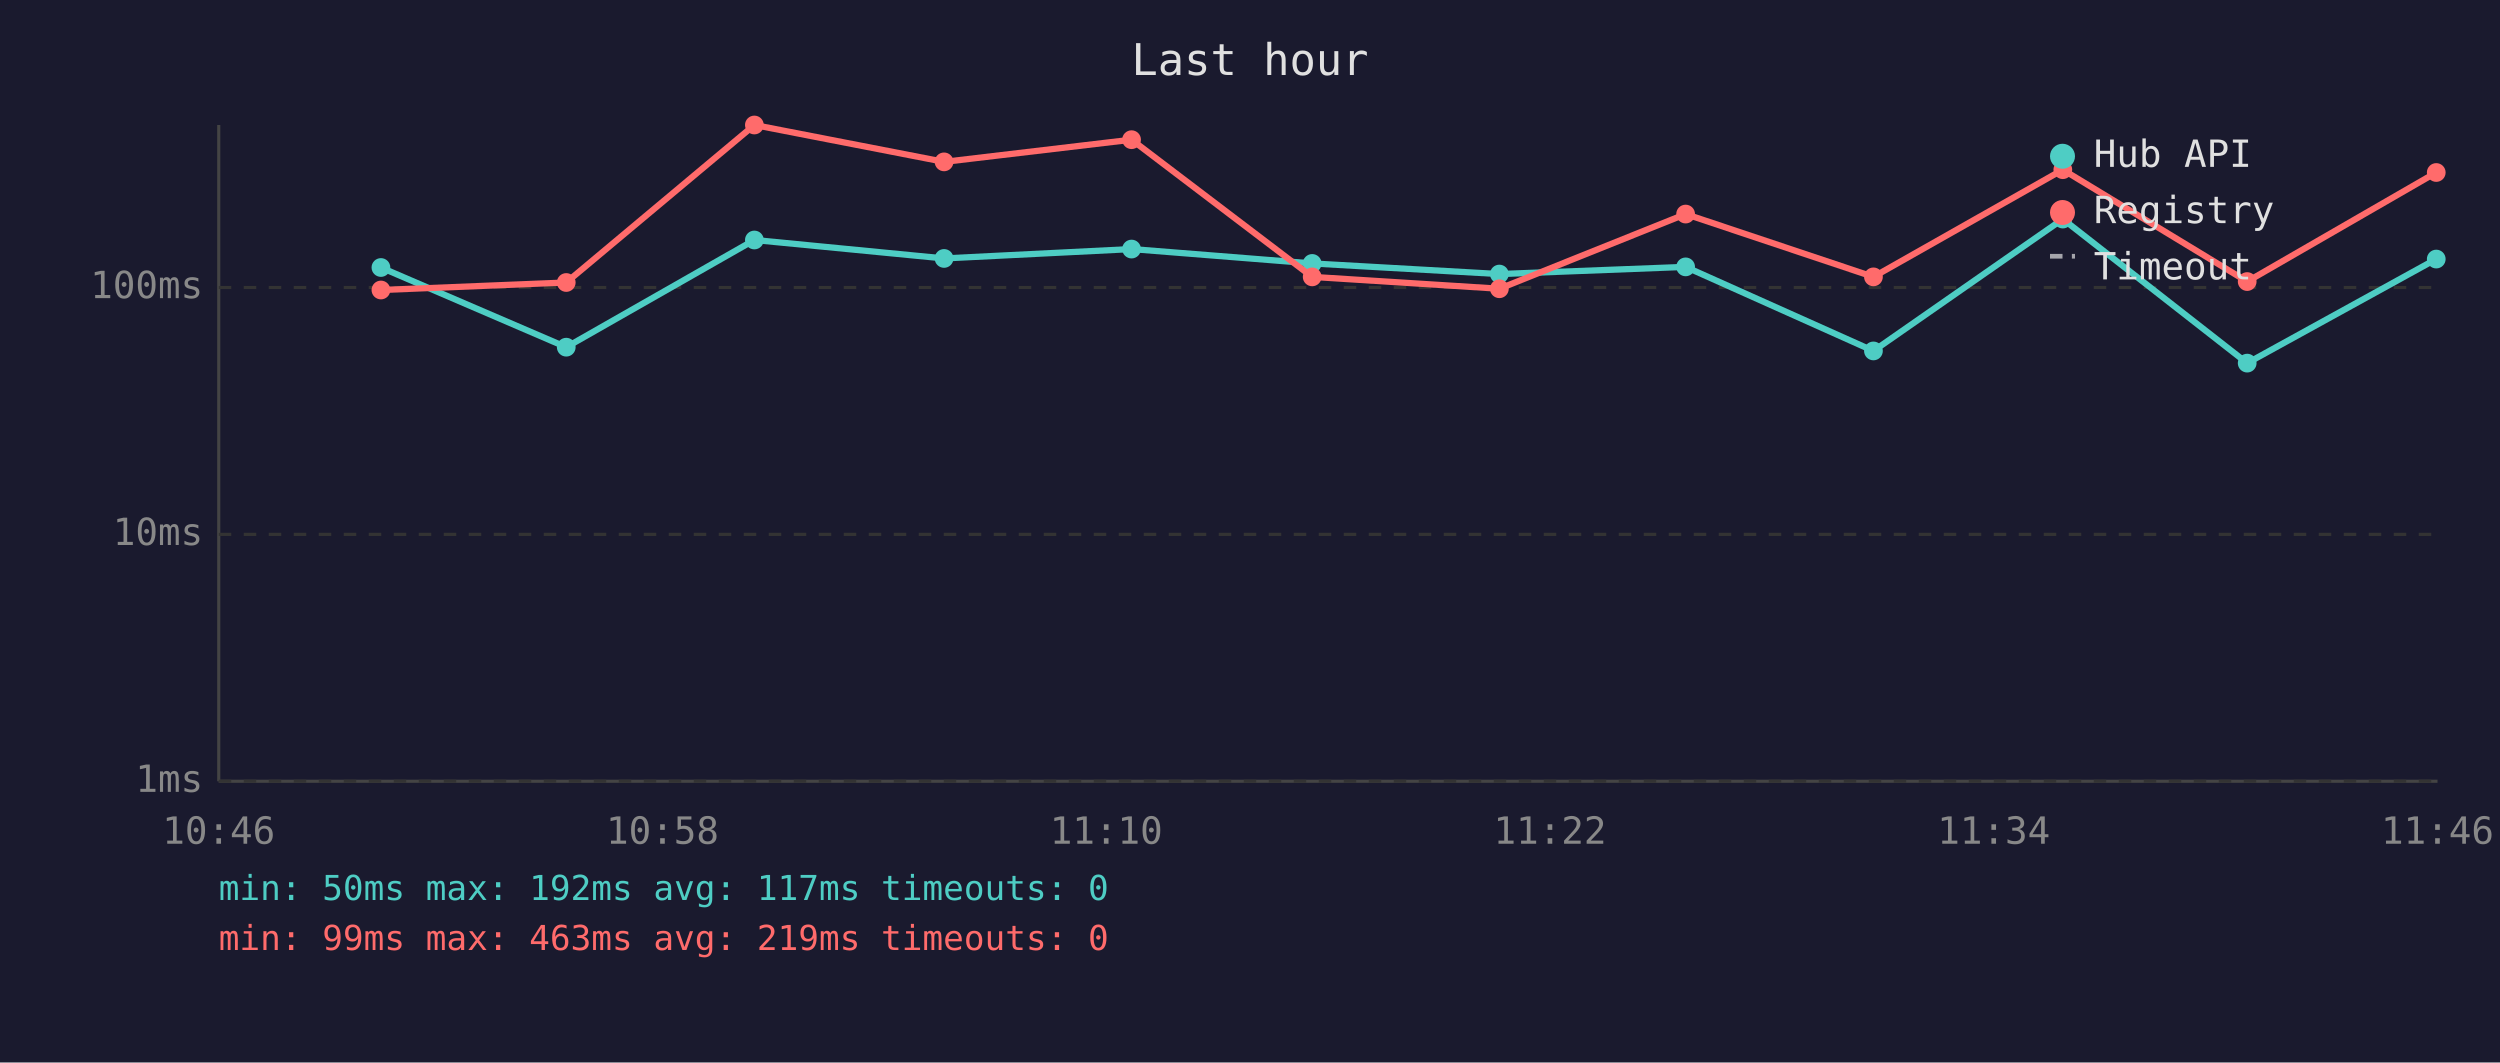
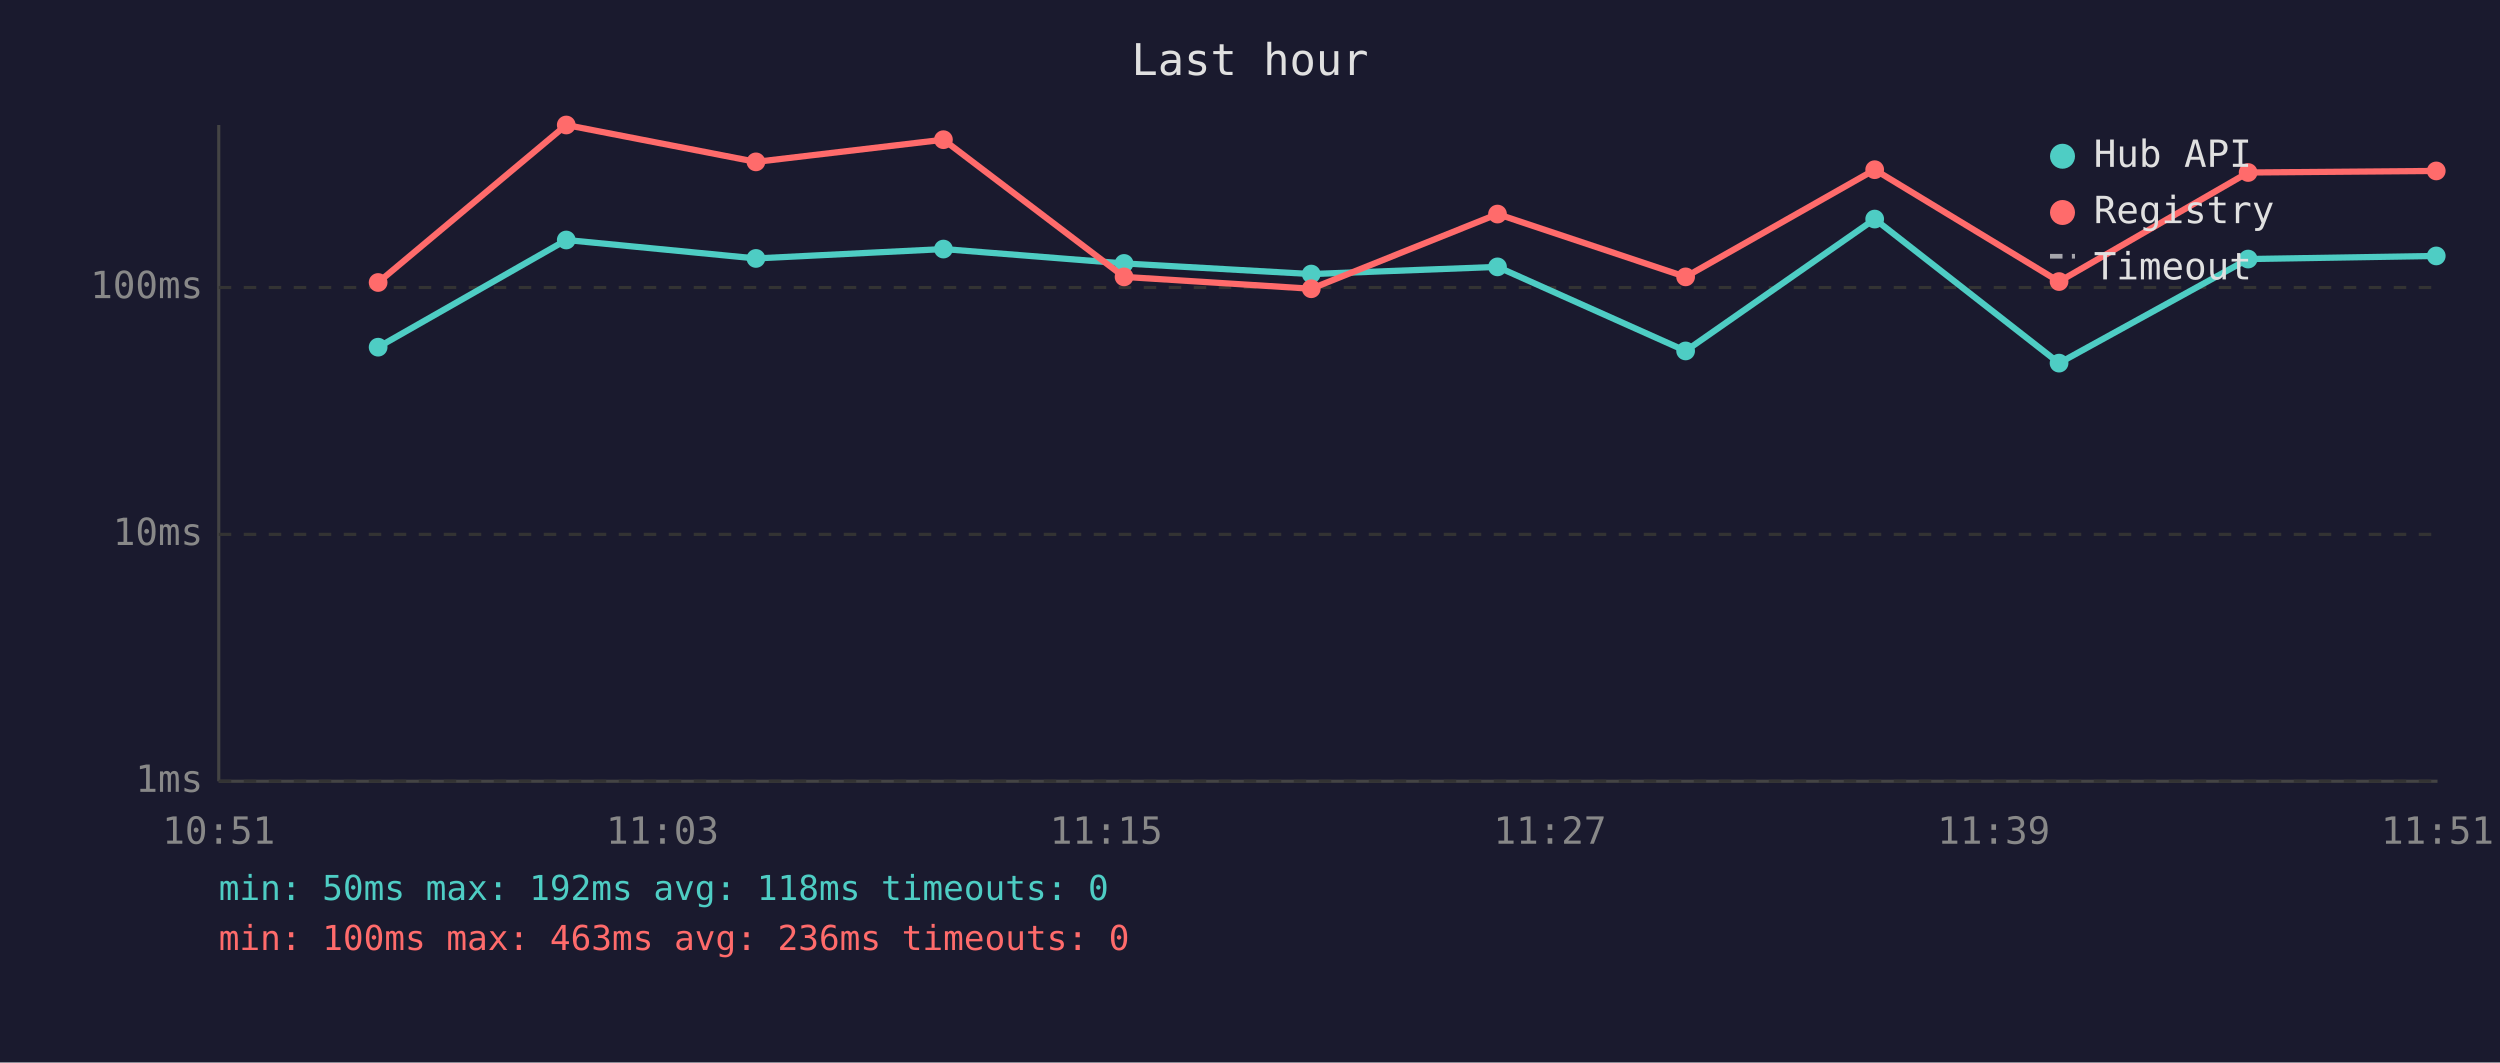
<svg xmlns="http://www.w3.org/2000/svg" viewBox="0 0 800 340" font-family="monospace" font-size="12">
  <rect width="800" height="340" fill="#1a1a2e" />
  <text x="400" y="24" fill="#e0e0e0" font-size="14" text-anchor="middle">Last hour</text>
  <line x1="70" y1="40" x2="70" y2="250" stroke="#444" stroke-width="1" />
  <line x1="70" y1="250" x2="780" y2="250" stroke="#444" stroke-width="1" />
  <line x1="70" y1="250" x2="780" y2="250" stroke="#333" stroke-width="1" stroke-dasharray="4" />
  <text x="65" y="250" fill="#888" text-anchor="end" dominant-baseline="middle">1ms</text>
  <line x1="70" y1="171" x2="780" y2="171" stroke="#333" stroke-width="1" stroke-dasharray="4" />
  <text x="65" y="171" fill="#888" text-anchor="end" dominant-baseline="middle">10ms</text>
  <line x1="70" y1="92" x2="780" y2="92" stroke="#333" stroke-width="1" stroke-dasharray="4" />
  <text x="65" y="92" fill="#888" text-anchor="end" dominant-baseline="middle">100ms</text>
-   <text x="70" y="270" fill="#888" text-anchor="middle">10:46</text>
-   <text x="212" y="270" fill="#888" text-anchor="middle">10:58</text>
-   <text x="354" y="270" fill="#888" text-anchor="middle">11:10</text>
-   <text x="496" y="270" fill="#888" text-anchor="middle">11:22</text>
-   <text x="638" y="270" fill="#888" text-anchor="middle">11:34</text>
-   <text x="780" y="270" fill="#888" text-anchor="middle">11:46</text>
-   <polyline points="121.9,85.6 181.2,111.1 241.4,76.8 302.1,82.7 362.1,79.7 419.9,84.3 479.8,87.7 539.4,85.4 599.5,112.3 660.1,70.1 719.1,116.2 779.6,82.9" fill="none" stroke="#4ecdc4" stroke-width="2" opacity="1" />
-   <circle cx="121.9" cy="85.6" r="3" fill="#4ecdc4" />
-   <circle cx="181.2" cy="111.1" r="3" fill="#4ecdc4" />
-   <circle cx="241.4" cy="76.8" r="3" fill="#4ecdc4" />
-   <circle cx="302.1" cy="82.7" r="3" fill="#4ecdc4" />
-   <circle cx="362.1" cy="79.7" r="3" fill="#4ecdc4" />
-   <circle cx="419.9" cy="84.3" r="3" fill="#4ecdc4" />
-   <circle cx="479.8" cy="87.7" r="3" fill="#4ecdc4" />
-   <circle cx="539.4" cy="85.4" r="3" fill="#4ecdc4" />
-   <circle cx="599.5" cy="112.3" r="3" fill="#4ecdc4" />
-   <circle cx="660.1" cy="70.1" r="3" fill="#4ecdc4" />
-   <circle cx="719.1" cy="116.2" r="3" fill="#4ecdc4" />
-   <circle cx="779.6" cy="82.9" r="3" fill="#4ecdc4" />
-   <polyline points="121.9,92.8 181.2,90.4 241.4,40.0 302.1,51.8 362.1,44.7 419.9,88.6 479.8,92.4 539.4,68.5 599.5,88.6 660.1,54.3 719.1,90.1 779.6,55.2" fill="none" stroke="#ff6b6b" stroke-width="2" opacity="1" />
-   <circle cx="121.9" cy="92.8" r="3" fill="#ff6b6b" />
-   <circle cx="181.2" cy="90.4" r="3" fill="#ff6b6b" />
-   <circle cx="241.4" cy="40.0" r="3" fill="#ff6b6b" />
-   <circle cx="302.1" cy="51.8" r="3" fill="#ff6b6b" />
-   <circle cx="362.1" cy="44.7" r="3" fill="#ff6b6b" />
-   <circle cx="419.9" cy="88.6" r="3" fill="#ff6b6b" />
-   <circle cx="479.8" cy="92.4" r="3" fill="#ff6b6b" />
-   <circle cx="539.4" cy="68.5" r="3" fill="#ff6b6b" />
-   <circle cx="599.5" cy="88.6" r="3" fill="#ff6b6b" />
-   <circle cx="660.1" cy="54.3" r="3" fill="#ff6b6b" />
-   <circle cx="719.1" cy="90.1" r="3" fill="#ff6b6b" />
-   <circle cx="779.6" cy="55.2" r="3" fill="#ff6b6b" />
+   <text x="70" y="270" fill="#888" text-anchor="middle">10:51</text>
+   <text x="212" y="270" fill="#888" text-anchor="middle">11:03</text>
+   <text x="354" y="270" fill="#888" text-anchor="middle">11:15</text>
+   <text x="496" y="270" fill="#888" text-anchor="middle">11:27</text>
+   <text x="638" y="270" fill="#888" text-anchor="middle">11:39</text>
+   <text x="780" y="270" fill="#888" text-anchor="middle">11:51</text>
+   <polyline points="121.0,111.1 181.2,76.8 241.9,82.7 301.9,79.7 359.7,84.3 419.6,87.7 479.2,85.4 539.4,112.3 599.9,70.1 658.9,116.2 719.4,82.9 779.6,81.9" fill="none" stroke="#4ecdc4" stroke-width="2" opacity="1" />
+   <circle cx="121.0" cy="111.1" r="3" fill="#4ecdc4" />
+   <circle cx="181.2" cy="76.8" r="3" fill="#4ecdc4" />
+   <circle cx="241.9" cy="82.7" r="3" fill="#4ecdc4" />
+   <circle cx="301.9" cy="79.7" r="3" fill="#4ecdc4" />
+   <circle cx="359.7" cy="84.3" r="3" fill="#4ecdc4" />
+   <circle cx="419.6" cy="87.7" r="3" fill="#4ecdc4" />
+   <circle cx="479.2" cy="85.4" r="3" fill="#4ecdc4" />
+   <circle cx="539.4" cy="112.3" r="3" fill="#4ecdc4" />
+   <circle cx="599.9" cy="70.1" r="3" fill="#4ecdc4" />
+   <circle cx="658.9" cy="116.2" r="3" fill="#4ecdc4" />
+   <circle cx="719.4" cy="82.9" r="3" fill="#4ecdc4" />
+   <circle cx="779.6" cy="81.9" r="3" fill="#4ecdc4" />
+   <polyline points="121.0,90.4 181.2,40.0 241.9,51.8 301.9,44.7 359.7,88.6 419.6,92.4 479.2,68.5 539.4,88.6 599.9,54.3 658.9,90.1 719.4,55.2 779.6,54.7" fill="none" stroke="#ff6b6b" stroke-width="2" opacity="1" />
+   <circle cx="121.0" cy="90.4" r="3" fill="#ff6b6b" />
+   <circle cx="181.2" cy="40.0" r="3" fill="#ff6b6b" />
+   <circle cx="241.9" cy="51.8" r="3" fill="#ff6b6b" />
+   <circle cx="301.9" cy="44.7" r="3" fill="#ff6b6b" />
+   <circle cx="359.7" cy="88.6" r="3" fill="#ff6b6b" />
+   <circle cx="419.6" cy="92.4" r="3" fill="#ff6b6b" />
+   <circle cx="479.2" cy="68.5" r="3" fill="#ff6b6b" />
+   <circle cx="539.4" cy="88.6" r="3" fill="#ff6b6b" />
+   <circle cx="599.9" cy="54.3" r="3" fill="#ff6b6b" />
+   <circle cx="658.9" cy="90.1" r="3" fill="#ff6b6b" />
+   <circle cx="719.4" cy="55.2" r="3" fill="#ff6b6b" />
+   <circle cx="779.6" cy="54.7" r="3" fill="#ff6b6b" />
  <circle cx="660" cy="50" r="4" fill="#4ecdc4" />
  <text x="670" y="50" fill="#e0e0e0" dominant-baseline="middle">Hub API</text>
  <circle cx="660" cy="68" r="4" fill="#ff6b6b" />
  <text x="670" y="68" fill="#e0e0e0" dominant-baseline="middle">Registry</text>
  <line x1="656" y1="82" x2="664" y2="82" stroke="#e0e0e0" stroke-width="1.5" stroke-dasharray="4,3" opacity="0.7" />
  <text x="670" y="86" fill="#e0e0e0" dominant-baseline="middle">Timeout</text>
-   <text x="70" y="288" fill="#4ecdc4" font-size="11">min: 50ms  max: 192ms  avg: 117ms  timeouts: 0</text>
-   <text x="70" y="304" fill="#ff6b6b" font-size="11">min: 99ms  max: 463ms  avg: 219ms  timeouts: 0</text>
+   <text x="70" y="288" fill="#4ecdc4" font-size="11">min: 50ms  max: 192ms  avg: 118ms  timeouts: 0</text>
+   <text x="70" y="304" fill="#ff6b6b" font-size="11">min: 100ms  max: 463ms  avg: 236ms  timeouts: 0</text>
</svg>
